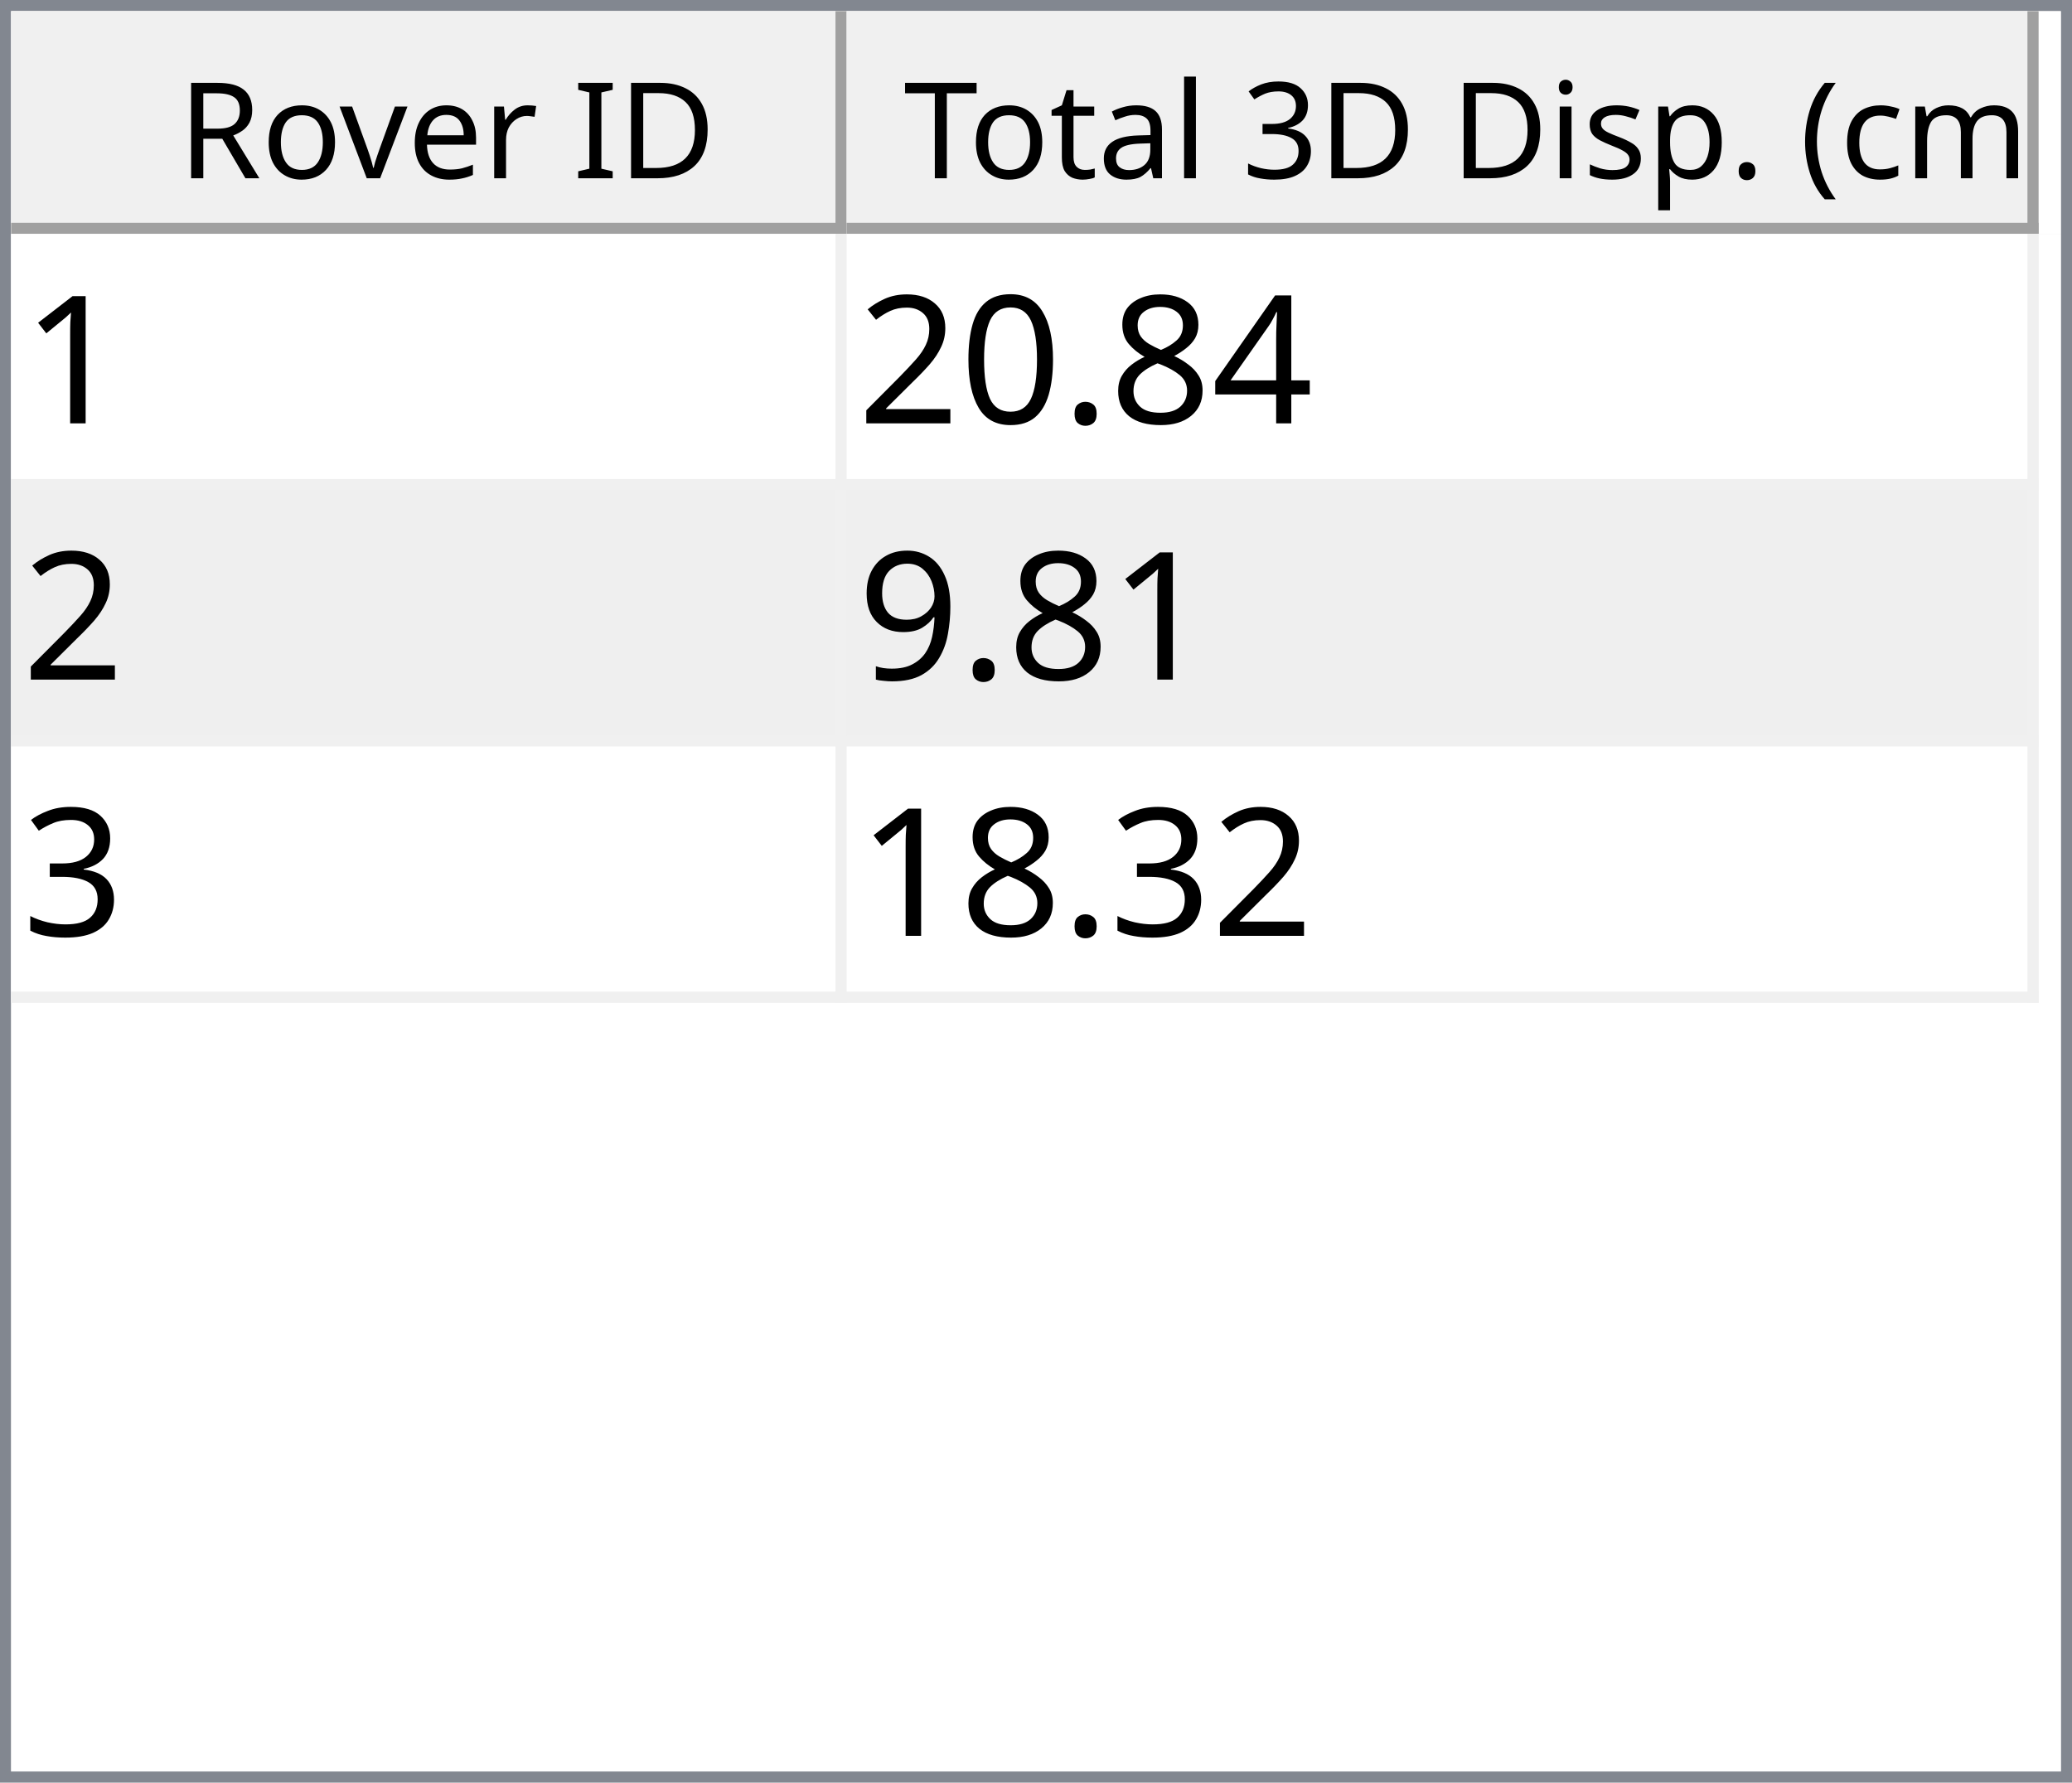
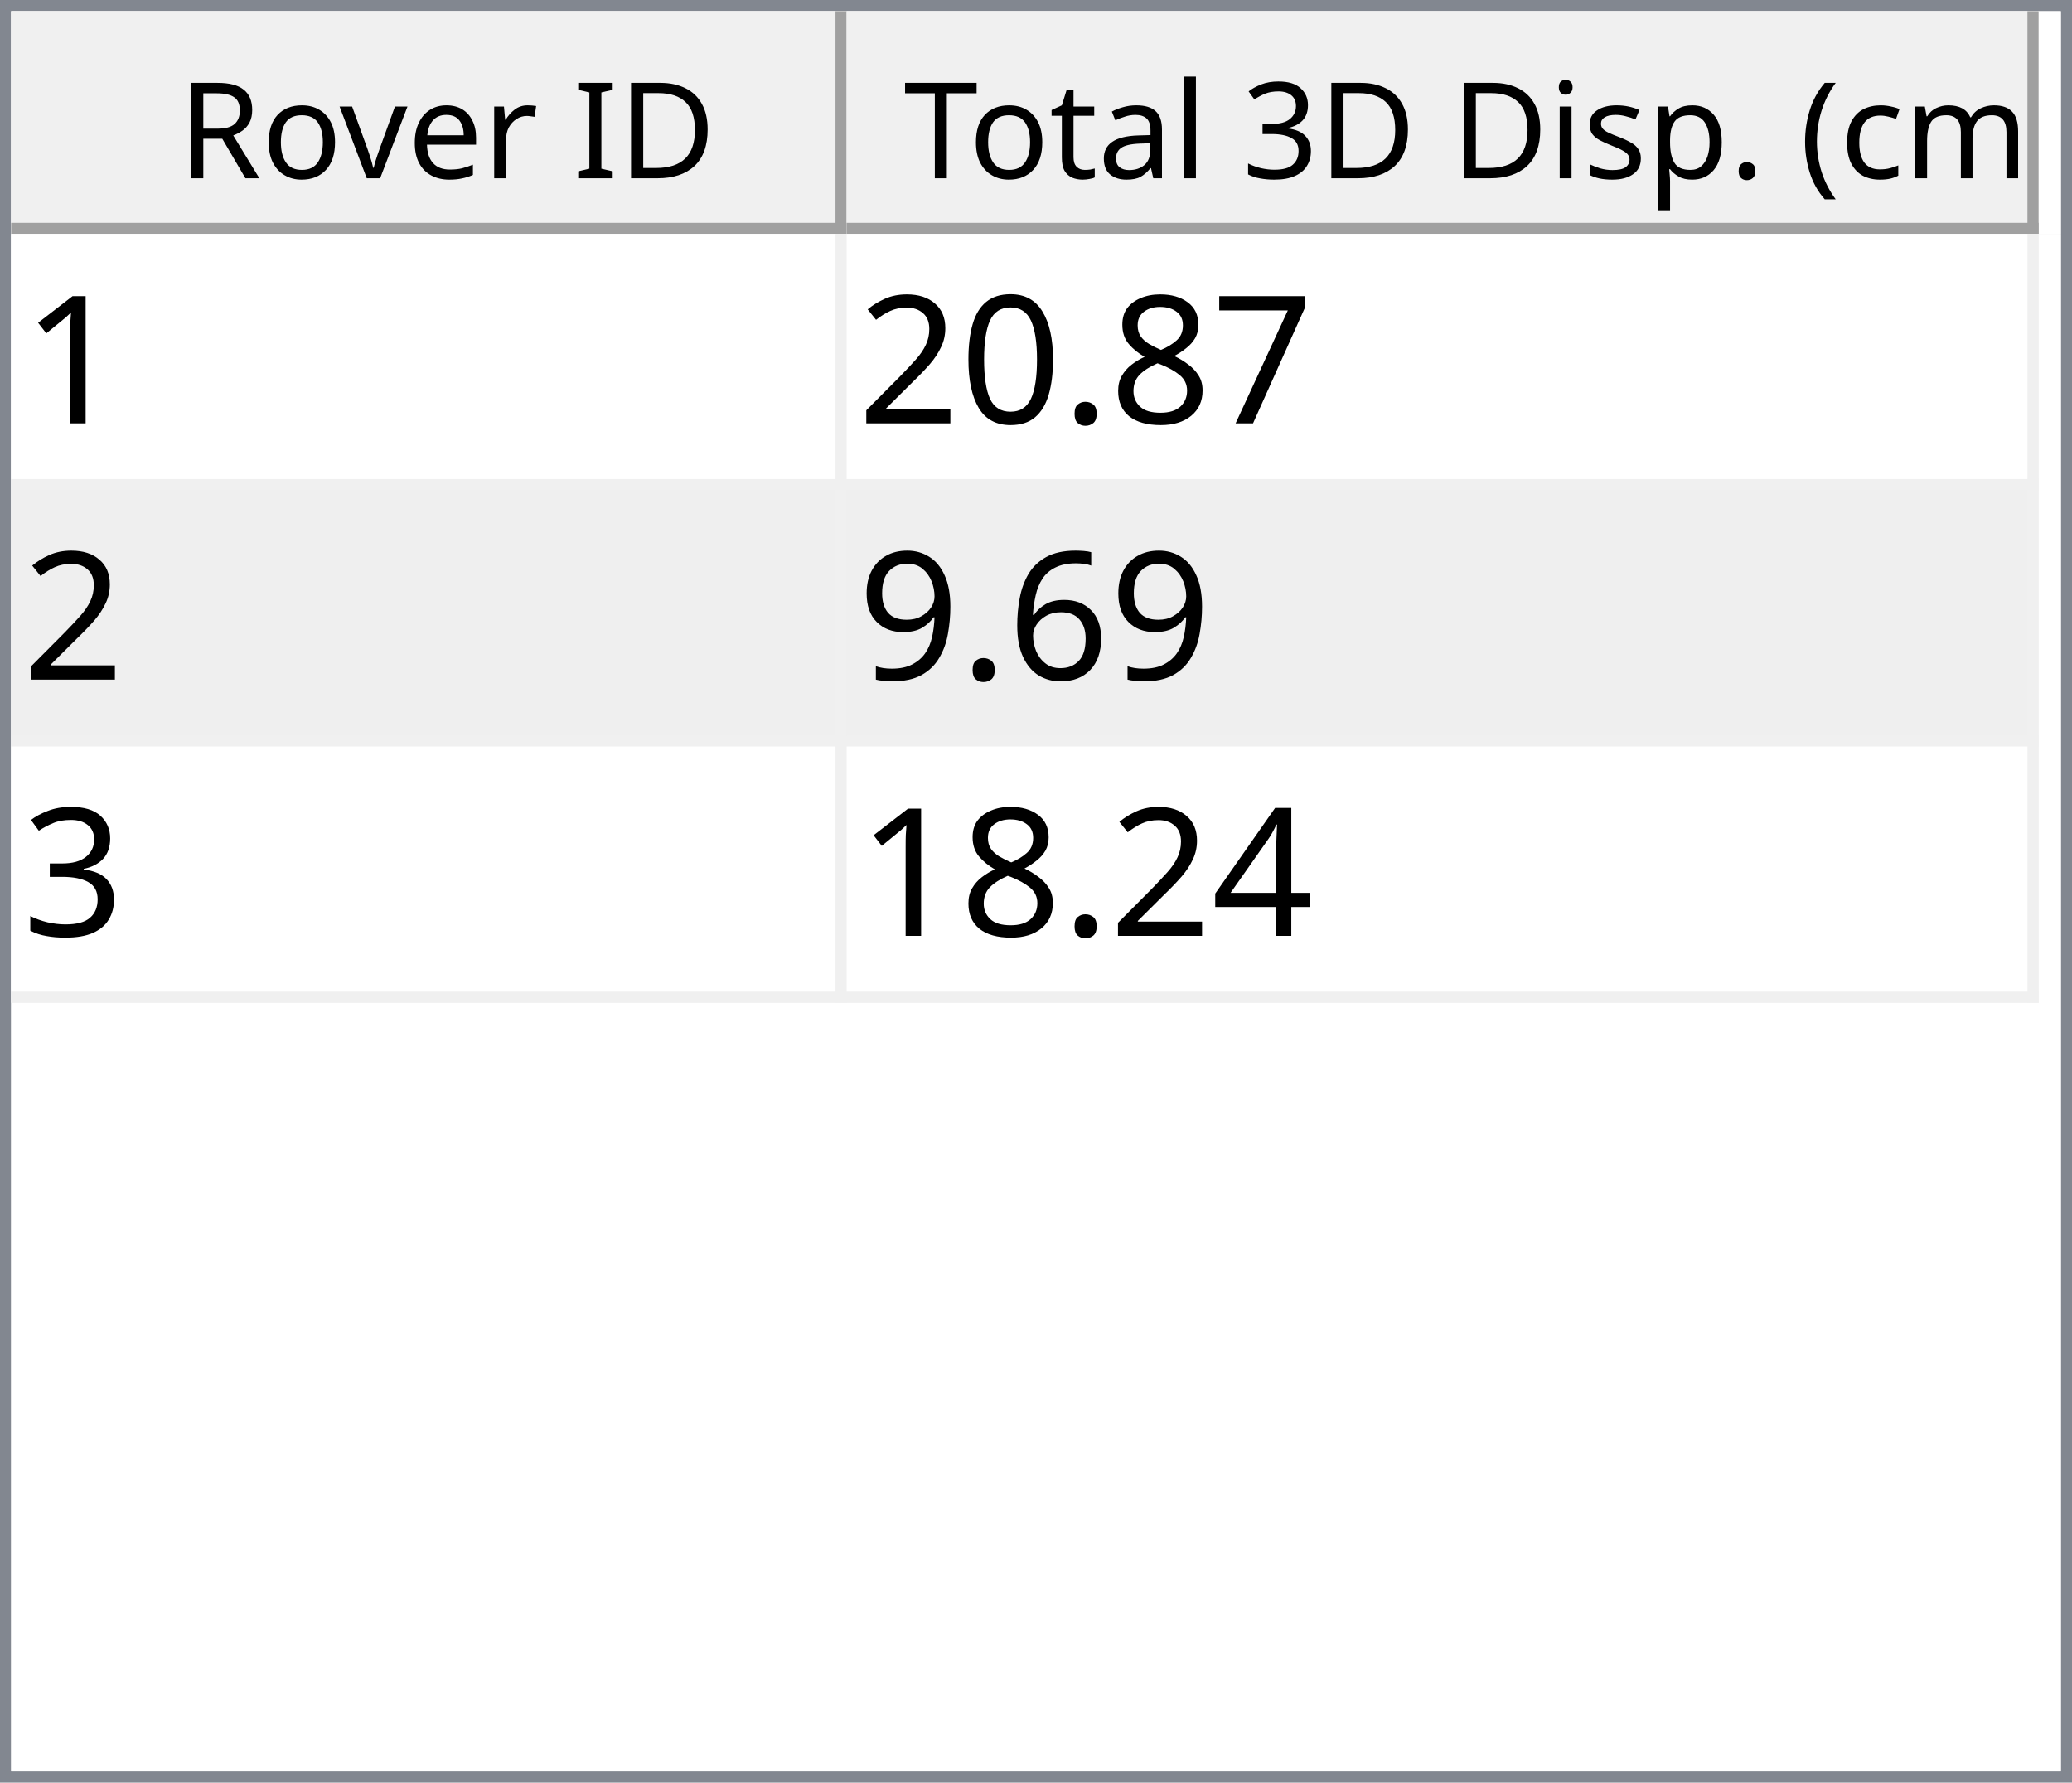
<svg xmlns="http://www.w3.org/2000/svg" style="fill-opacity:1; color-rendering:auto; color-interpolation:auto; text-rendering:auto; stroke:black; stroke-linecap:square; stroke-miterlimit:10; shape-rendering:auto; stroke-opacity:1; fill:black; stroke-dasharray:none; font-weight:normal; stroke-width:1; font-family:'Dialog'; font-style:normal; stroke-linejoin:miter; font-size:12px; stroke-dashoffset:0; image-rendering:auto;" width="186" height="160">
  <defs id="genericDefs" />
  <g>
    <defs id="defs1">
      <clipPath clipPathUnits="userSpaceOnUse" id="clipPath1">
        <path d="M0 0 L186 0 L186 160 L0 160 L0 0 Z" />
      </clipPath>
      <clipPath clipPathUnits="userSpaceOnUse" id="clipPath2">
        <path d="M0 0 L0 160 L186 160 L186 0 Z" />
      </clipPath>
      <clipPath clipPathUnits="userSpaceOnUse" id="clipPath3">
        <path d="M0 0 L0 20 L184 20 L184 0 Z" />
      </clipPath>
      <clipPath clipPathUnits="userSpaceOnUse" id="clipPath4">
        <path d="M0 0 L0 20 L75 20 L75 0 Z" />
      </clipPath>
      <clipPath clipPathUnits="userSpaceOnUse" id="clipPath5">
        <path d="M1 1 L1 19 L74 19 L74 1 Z" />
      </clipPath>
      <clipPath clipPathUnits="userSpaceOnUse" id="clipPath6">
        <path d="M0 0 L0 18 L73 18 L73 0 Z" />
      </clipPath>
      <clipPath clipPathUnits="userSpaceOnUse" id="clipPath7">
        <path d="M-0.5 -0.5 L-0.5 19.5 L74.5 19.5 L74.5 -0.5 Z" />
      </clipPath>
      <clipPath clipPathUnits="userSpaceOnUse" id="clipPath8">
        <path d="M0 0 L0 20 L107 20 L107 0 Z" />
      </clipPath>
      <clipPath clipPathUnits="userSpaceOnUse" id="clipPath9">
        <path d="M1 1 L1 19 L106 19 L106 1 Z" />
      </clipPath>
      <clipPath clipPathUnits="userSpaceOnUse" id="clipPath10">
        <path d="M0 0 L0 18 L105 18 L105 0 Z" />
      </clipPath>
      <clipPath clipPathUnits="userSpaceOnUse" id="clipPath11">
        <path d="M-0.5 -0.5 L-0.5 19.5 L106.5 19.5 L106.5 -0.5 Z" />
      </clipPath>
      <clipPath clipPathUnits="userSpaceOnUse" id="clipPath12">
        <path d="M0 0 L0 138 L184 138 L184 0 Z" />
      </clipPath>
      <clipPath clipPathUnits="userSpaceOnUse" id="clipPath13">
        <path d="M0 0 L0 69 L182 69 L182 0 Z" />
      </clipPath>
      <clipPath clipPathUnits="userSpaceOnUse" id="clipPath14">
        <path d="M-0.5 -0.5 L-0.5 68.5 L181.5 68.5 L181.5 -0.5 Z" />
      </clipPath>
      <clipPath clipPathUnits="userSpaceOnUse" id="clipPath15">
        <path d="M0 0 L0 22 L74 22 L74 0 Z" />
      </clipPath>
      <clipPath clipPathUnits="userSpaceOnUse" id="clipPath16">
        <path d="M0 0 L0 22 L106 22 L106 0 Z" />
      </clipPath>
      <font horiz-adv-x="64.551" id="font1">
        <font-face ascent="107.91" descent="25.098" units-per-em="100" style="font-style:normal; font-family:Segoe UI; font-weight:normal;" />
        <missing-glyph horiz-adv-x="64.551" d="M8.109 0 L8.109 68.266 L56.453 68.266 L56.453 0 L8.109 0 ZM15.328 7.234 L49.219 7.234 L49.219 61.031 L15.328 61.031 L15.328 7.234 Z" />
        <glyph unicode="D" horiz-adv-x="70.117" d="M9.188 0 L9.188 70.016 L28.516 70.016 Q65.531 70.016 65.531 35.891 Q65.531 19.672 55.25 9.836 Q44.969 0 27.734 0 L9.188 0 ZM17.391 62.594 L17.391 7.422 L27.828 7.422 Q41.609 7.422 49.273 14.797 Q56.938 22.172 56.938 35.688 Q56.938 62.594 28.328 62.594 L17.391 62.594 Z" />
        <glyph unicode="I" horiz-adv-x="26.611" d="M17.391 0 L9.188 0 L9.188 70.016 L17.391 70.016 L17.391 0 Z" />
        <glyph unicode=" " horiz-adv-x="27.393" d="" />
        <glyph unicode="r" horiz-adv-x="34.766" d="M34.188 41.891 Q32.078 43.5 28.125 43.5 Q23 43.5 19.555 38.672 Q16.109 33.844 16.109 25.484 L16.109 0 L8.109 0 L8.109 50 L16.109 50 L16.109 39.703 L16.312 39.703 Q18.016 44.969 21.531 47.922 Q25.047 50.875 29.391 50.875 Q32.516 50.875 34.188 50.203 L34.188 41.891 Z" />
        <glyph unicode="e" horiz-adv-x="52.295" d="M48.297 23 L12.984 23 Q13.188 14.656 17.484 10.109 Q21.781 5.562 29.297 5.562 Q37.75 5.562 44.828 11.141 L44.828 3.609 Q38.234 -1.172 27.391 -1.172 Q16.797 -1.172 10.742 5.641 Q4.688 12.453 4.688 24.812 Q4.688 36.469 11.305 43.82 Q17.922 51.172 27.734 51.172 Q37.547 51.172 42.922 44.828 Q48.297 38.484 48.297 27.203 L48.297 23 ZM40.094 29.781 Q40.047 36.719 36.75 40.578 Q33.453 44.438 27.594 44.438 Q21.922 44.438 17.969 40.383 Q14.016 36.328 13.094 29.781 L40.094 29.781 Z" />
        <glyph unicode="v" horiz-adv-x="47.9" d="M47.406 50 L27.484 0 L19.625 0 L0.688 50 L9.469 50 L22.172 13.672 Q23.578 9.672 23.922 6.688 L24.125 6.688 Q24.609 10.453 25.688 13.484 L38.969 50 L47.406 50 Z" />
        <glyph unicode="o" horiz-adv-x="58.594" d="M29 -1.172 Q17.922 -1.172 11.305 5.836 Q4.688 12.844 4.688 24.422 Q4.688 37.016 11.57 44.094 Q18.453 51.172 30.172 51.172 Q41.359 51.172 47.633 44.289 Q53.906 37.406 53.906 25.203 Q53.906 13.234 47.141 6.031 Q40.375 -1.172 29 -1.172 ZM29.594 44.438 Q21.875 44.438 17.383 39.188 Q12.891 33.938 12.891 24.703 Q12.891 15.828 17.43 10.695 Q21.969 5.562 29.594 5.562 Q37.359 5.562 41.531 10.594 Q45.703 15.625 45.703 24.906 Q45.703 34.281 41.531 39.359 Q37.359 44.438 29.594 44.438 Z" />
        <glyph unicode="R" horiz-adv-x="59.814" d="M59.375 0 L49.609 0 L37.891 19.625 Q36.281 22.359 34.766 24.289 Q33.25 26.219 31.664 27.438 Q30.078 28.656 28.25 29.219 Q26.422 29.781 24.125 29.781 L17.391 29.781 L17.391 0 L9.188 0 L9.188 70.016 L30.078 70.016 Q34.672 70.016 38.555 68.867 Q42.438 67.719 45.289 65.375 Q48.141 63.031 49.758 59.547 Q51.375 56.062 51.375 51.375 Q51.375 47.703 50.273 44.656 Q49.172 41.609 47.148 39.211 Q45.125 36.812 42.266 35.133 Q39.406 33.453 35.844 32.516 L35.844 32.328 Q37.594 31.547 38.891 30.547 Q40.188 29.547 41.359 28.18 Q42.531 26.812 43.68 25.078 Q44.828 23.344 46.234 21.047 L59.375 0 ZM17.391 62.594 L17.391 37.203 L28.516 37.203 Q31.594 37.203 34.203 38.133 Q36.812 39.062 38.719 40.797 Q40.625 42.531 41.703 45.047 Q42.781 47.562 42.781 50.688 Q42.781 56.297 39.141 59.445 Q35.5 62.594 28.609 62.594 L17.391 62.594 Z" />
        <glyph unicode=")" horiz-adv-x="30.176" d="M8.297 -15.922 L1.172 -15.922 Q16.406 2.344 16.406 26.812 Q16.406 51.469 1.078 70.016 L8.297 70.016 Q23.531 52.156 23.531 26.703 Q23.531 1.375 8.297 -15.922 Z" />
        <glyph unicode="m" horiz-adv-x="86.133" d="M79.109 0 L71.094 0 L71.094 28.719 Q71.094 37.016 68.531 40.727 Q65.969 44.438 59.906 44.438 Q54.781 44.438 51.195 39.75 Q47.609 35.062 47.609 28.516 L47.609 0 L39.594 0 L39.594 29.688 Q39.594 44.438 28.219 44.438 Q22.953 44.438 19.531 40.016 Q16.109 35.594 16.109 28.516 L16.109 0 L8.109 0 L8.109 50 L16.109 50 L16.109 42.094 L16.312 42.094 Q21.625 51.172 31.844 51.172 Q36.969 51.172 40.773 48.312 Q44.578 45.453 46 40.828 Q51.562 51.172 62.594 51.172 Q79.109 51.172 79.109 30.812 L79.109 0 Z" />
        <glyph unicode="c" horiz-adv-x="46.191" d="M42.188 2.297 Q36.422 -1.172 28.516 -1.172 Q17.828 -1.172 11.258 5.789 Q4.688 12.75 4.688 23.828 Q4.688 36.188 11.766 43.68 Q18.844 51.172 30.672 51.172 Q37.25 51.172 42.281 48.734 L42.281 40.531 Q36.719 44.438 30.375 44.438 Q22.703 44.438 17.797 38.945 Q12.891 33.453 12.891 24.516 Q12.891 15.719 17.508 10.641 Q22.125 5.562 29.891 5.562 Q36.422 5.562 42.188 9.906 L42.188 2.297 Z" />
        <glyph unicode="(" horiz-adv-x="30.176" d="M29.109 -15.922 L21.969 -15.922 Q6.844 1.375 6.844 26.703 Q6.844 52.156 21.969 70.016 L29.203 70.016 Q13.875 51.469 13.875 26.812 Q13.875 2.344 29.109 -15.922 Z" />
        <glyph unicode="." horiz-adv-x="21.68" d="M10.891 -1.078 Q8.641 -1.078 7.055 0.539 Q5.469 2.156 5.469 4.391 Q5.469 6.641 7.055 8.273 Q8.641 9.906 10.891 9.906 Q13.188 9.906 14.797 8.273 Q16.406 6.641 16.406 4.391 Q16.406 2.156 14.797 0.539 Q13.188 -1.078 10.891 -1.078 Z" />
        <glyph unicode="p" horiz-adv-x="58.789" d="M16.312 7.234 L16.109 7.234 L16.109 -23 L8.109 -23 L8.109 50 L16.109 50 L16.109 41.219 L16.312 41.219 Q22.219 51.172 33.594 51.172 Q43.266 51.172 48.688 44.461 Q54.109 37.75 54.109 26.469 Q54.109 13.922 48 6.375 Q41.891 -1.172 31.297 -1.172 Q21.578 -1.172 16.312 7.234 ZM16.109 27.391 L16.109 20.406 Q16.109 14.203 20.141 9.883 Q24.172 5.562 30.375 5.562 Q37.641 5.562 41.773 11.133 Q45.906 16.703 45.906 26.609 Q45.906 34.969 42.047 39.703 Q38.188 44.438 31.594 44.438 Q24.609 44.438 20.359 39.578 Q16.109 34.719 16.109 27.391 Z" />
        <glyph unicode="s" horiz-adv-x="42.432" d="M5.078 1.812 L5.078 10.406 Q11.625 5.562 19.484 5.562 Q30.031 5.562 30.031 12.594 Q30.031 14.594 29.125 15.992 Q28.219 17.391 26.68 18.461 Q25.141 19.531 23.07 20.383 Q21 21.234 18.609 22.172 Q15.281 23.484 12.766 24.828 Q10.25 26.172 8.57 27.859 Q6.891 29.547 6.031 31.695 Q5.172 33.844 5.172 36.719 Q5.172 40.234 6.789 42.945 Q8.406 45.656 11.086 47.484 Q13.766 49.312 17.211 50.242 Q20.656 51.172 24.312 51.172 Q30.812 51.172 35.938 48.922 L35.938 40.828 Q30.422 44.438 23.25 44.438 Q21 44.438 19.195 43.922 Q17.391 43.406 16.094 42.477 Q14.797 41.547 14.086 40.258 Q13.375 38.969 13.375 37.406 Q13.375 35.453 14.086 34.133 Q14.797 32.812 16.164 31.789 Q17.531 30.766 19.484 29.938 Q21.438 29.109 23.922 28.125 Q27.25 26.859 29.883 25.516 Q32.516 24.172 34.375 22.484 Q36.234 20.797 37.234 18.602 Q38.234 16.406 38.234 13.375 Q38.234 9.672 36.602 6.938 Q34.969 4.203 32.234 2.398 Q29.5 0.594 25.93 -0.289 Q22.359 -1.172 18.453 -1.172 Q10.75 -1.172 5.078 1.812 Z" />
        <glyph unicode="i" horiz-adv-x="24.219" d="M12.203 62.703 Q10.062 62.703 8.547 64.164 Q7.031 65.625 7.031 67.875 Q7.031 70.125 8.547 71.609 Q10.062 73.094 12.203 73.094 Q14.406 73.094 15.945 71.609 Q17.484 70.125 17.484 67.875 Q17.484 65.719 15.945 64.211 Q14.406 62.703 12.203 62.703 ZM16.109 0 L8.109 0 L8.109 50 L16.109 50 L16.109 0 Z" />
        <glyph unicode="3" horiz-adv-x="53.906" d="M46.531 19.828 Q46.531 15.094 44.75 11.211 Q42.969 7.328 39.719 4.57 Q36.469 1.812 31.93 0.297 Q27.391 -1.219 21.922 -1.219 Q11.922 -1.219 6 2.594 L6 11.188 Q13.094 5.609 22.219 5.609 Q25.875 5.609 28.828 6.539 Q31.781 7.469 33.906 9.227 Q36.031 10.984 37.18 13.477 Q38.328 15.969 38.328 19.094 Q38.328 32.812 18.797 32.812 L12.984 32.812 L12.984 39.594 L18.5 39.594 Q35.797 39.594 35.797 52.484 Q35.797 64.406 22.609 64.406 Q15.188 64.406 8.688 59.422 L8.688 67.188 Q15.375 71.188 24.609 71.188 Q29 71.188 32.57 69.969 Q36.141 68.75 38.68 66.555 Q41.219 64.359 42.609 61.281 Q44 58.203 44 54.5 Q44 40.672 30.031 36.719 L30.031 36.531 Q33.594 36.141 36.625 34.797 Q39.656 33.453 41.852 31.305 Q44.047 29.156 45.289 26.25 Q46.531 23.344 46.531 19.828 Z" />
        <glyph unicode="l" horiz-adv-x="24.219" d="M16.109 0 L8.109 0 L8.109 74.031 L16.109 74.031 L16.109 0 Z" />
        <glyph unicode="a" horiz-adv-x="50.879" d="M43.891 0 L35.891 0 L35.891 7.812 L35.688 7.812 Q30.469 -1.172 20.312 -1.172 Q12.844 -1.172 8.617 2.781 Q4.391 6.734 4.391 13.281 Q4.391 27.297 20.906 29.594 L35.891 31.688 Q35.891 44.438 25.594 44.438 Q16.547 44.438 9.281 38.281 L9.281 46.484 Q16.656 51.172 26.266 51.172 Q43.891 51.172 43.891 32.516 L43.891 0 ZM35.891 25.297 L23.828 23.641 Q18.266 22.859 15.43 20.875 Q12.594 18.891 12.594 13.875 Q12.594 10.203 15.211 7.883 Q17.828 5.562 22.172 5.562 Q28.125 5.562 32.008 9.742 Q35.891 13.922 35.891 20.312 L35.891 25.297 Z" />
        <glyph unicode="t" horiz-adv-x="33.887" d="M31.297 0.484 Q28.469 -1.078 23.828 -1.078 Q10.688 -1.078 10.688 13.578 L10.688 43.172 L2.094 43.172 L2.094 50 L10.688 50 L10.688 62.203 L18.703 64.797 L18.703 50 L31.297 50 L31.297 43.172 L18.703 43.172 L18.703 14.984 Q18.703 9.969 20.414 7.82 Q22.125 5.672 26.078 5.672 Q29.109 5.672 31.297 7.328 L31.297 0.484 Z" />
        <glyph unicode="T" horiz-adv-x="52.393" d="M50.594 62.594 L30.375 62.594 L30.375 0 L22.172 0 L22.172 62.594 L2 62.594 L2 70.016 L50.594 70.016 L50.594 62.594 Z" />
      </font>
      <font horiz-adv-x="75.0" id="font2">
        <font-face ascent="100.537" descent="21.973" units-per-em="100" style="font-style:normal; font-family:sans-serif; font-weight:normal;" />
        <missing-glyph horiz-adv-x="75.0" d="M12.5 0 L12.5 62.5 L62.5 62.5 L62.5 0 L12.5 0 ZM14.062 1.562 L60.938 1.562 L60.938 60.938 L14.062 60.938 L14.062 1.562 Z" />
        <glyph unicode="1" horiz-adv-x="55.615" d="M37.25 0 L28.469 0 L28.469 56 Q25.297 52.984 20.141 49.953 Q14.984 46.922 10.891 45.406 L10.891 53.906 Q18.266 57.375 23.781 62.305 Q29.297 67.234 31.594 71.875 L37.25 71.875 L37.25 0 Z" />
-         <glyph unicode="4" horiz-adv-x="55.615" d="M32.328 0 L32.328 17.141 L1.266 17.141 L1.266 25.203 L33.938 71.578 L41.109 71.578 L41.109 25.203 L50.781 25.203 L50.781 17.141 L41.109 17.141 L41.109 0 L32.328 0 ZM32.328 25.203 L32.328 57.469 L9.906 25.203 L32.328 25.203 Z" />
+         <glyph unicode="7" horiz-adv-x="55.615" d="M4.734 62.203 L4.734 70.656 L51.078 70.656 L51.078 63.812 Q44.234 56.547 37.523 44.484 Q30.812 32.422 27.156 19.672 Q24.516 10.688 23.781 0 L14.75 0 Q14.891 8.453 18.062 20.414 Q21.234 32.375 27.172 43.484 Q33.109 54.594 39.797 62.203 L4.734 62.203 Z" />
        <glyph unicode="8" horiz-adv-x="55.615" d="M17.672 38.812 Q12.203 40.828 9.57 44.539 Q6.938 48.25 6.938 53.422 Q6.938 61.234 12.555 66.555 Q18.172 71.875 27.484 71.875 Q36.859 71.875 42.578 66.43 Q48.297 60.984 48.297 53.172 Q48.297 48.188 45.68 44.508 Q43.062 40.828 37.75 38.812 Q44.344 36.672 47.781 31.883 Q51.219 27.094 51.219 20.453 Q51.219 11.281 44.727 5.031 Q38.234 -1.219 27.641 -1.219 Q17.047 -1.219 10.547 5.055 Q4.047 11.328 4.047 20.703 Q4.047 27.688 7.594 32.398 Q11.141 37.109 17.672 38.812 ZM15.922 53.719 Q15.922 48.641 19.195 45.414 Q22.469 42.188 27.688 42.188 Q32.766 42.188 36.016 45.383 Q39.266 48.578 39.266 53.219 Q39.266 58.062 35.914 61.359 Q32.562 64.656 27.594 64.656 Q22.562 64.656 19.242 61.43 Q15.922 58.203 15.922 53.719 ZM13.094 20.656 Q13.094 16.891 14.875 13.375 Q16.656 9.859 20.172 7.93 Q23.688 6 27.734 6 Q34.031 6 38.133 10.055 Q42.234 14.109 42.234 20.359 Q42.234 26.703 38.016 30.859 Q33.797 35.016 27.438 35.016 Q21.234 35.016 17.164 30.914 Q13.094 26.812 13.094 20.656 Z" />
        <glyph unicode="." horiz-adv-x="27.783" d="M9.078 0 L9.078 10.016 L19.094 10.016 L19.094 0 L9.078 0 Z" />
        <glyph unicode="0" horiz-adv-x="55.615" d="M4.156 35.297 Q4.156 48 6.766 55.742 Q9.375 63.484 14.523 67.68 Q19.672 71.875 27.484 71.875 Q33.25 71.875 37.594 69.555 Q41.938 67.234 44.773 62.867 Q47.609 58.5 49.219 52.227 Q50.828 45.953 50.828 35.297 Q50.828 22.703 48.242 14.969 Q45.656 7.234 40.508 3.008 Q35.359 -1.219 27.484 -1.219 Q17.141 -1.219 11.234 6.203 Q4.156 15.141 4.156 35.297 ZM13.188 35.297 Q13.188 17.672 17.312 11.836 Q21.438 6 27.484 6 Q33.547 6 37.672 11.859 Q41.797 17.719 41.797 35.297 Q41.797 52.984 37.672 58.789 Q33.547 64.594 27.391 64.594 Q21.344 64.594 17.719 59.469 Q13.188 52.938 13.188 35.297 Z" />
        <glyph unicode="2" horiz-adv-x="55.615" d="M50.344 8.453 L50.344 0 L3.031 0 Q2.938 3.172 4.047 6.109 Q5.859 10.938 9.836 15.625 Q13.812 20.312 21.344 26.469 Q33.016 36.031 37.117 41.625 Q41.219 47.219 41.219 52.203 Q41.219 57.422 37.477 61.008 Q33.734 64.594 27.734 64.594 Q21.391 64.594 17.578 60.789 Q13.766 56.984 13.719 50.25 L4.688 51.172 Q5.609 61.281 11.664 66.578 Q17.719 71.875 27.938 71.875 Q38.234 71.875 44.242 66.164 Q50.25 60.453 50.25 52 Q50.25 47.703 48.492 43.555 Q46.734 39.406 42.656 34.812 Q38.578 30.219 29.109 22.219 Q21.188 15.578 18.945 13.211 Q16.703 10.844 15.234 8.453 L50.344 8.453 Z" />
+         <glyph unicode="6" horiz-adv-x="55.615" d="M49.75 54.047 L41.016 53.375 Q39.844 58.547 37.703 60.891 Q34.125 64.656 28.906 64.656 Q24.703 64.656 21.531 62.312 Q17.391 59.281 14.992 53.469 Q12.594 47.656 12.5 36.922 Q15.672 41.75 20.266 44.094 Q24.859 46.438 29.891 46.438 Q38.672 46.438 44.852 39.969 Q51.031 33.5 51.031 23.25 Q51.031 16.5 48.125 10.719 Q45.219 4.938 40.141 1.859 Q35.062 -1.219 28.609 -1.219 Q17.625 -1.219 10.695 6.859 Q3.766 14.938 3.766 33.5 Q3.766 54.25 11.422 63.672 Q18.109 71.875 29.438 71.875 Q37.891 71.875 43.289 67.141 Q48.688 62.406 49.75 54.047 ZM13.875 23.188 Q13.875 18.656 15.797 14.508 Q17.719 10.359 21.188 8.18 Q24.656 6 28.469 6 Q34.031 6 38.039 10.492 Q42.047 14.984 42.047 22.703 Q42.047 30.125 38.086 34.398 Q34.125 38.672 28.125 38.672 Q22.172 38.672 18.023 34.398 Q13.875 30.125 13.875 23.188 Z" />
        <glyph unicode="9" horiz-adv-x="55.615" d="M5.469 16.547 L13.922 17.328 Q14.984 11.375 18.016 8.688 Q21.047 6 25.781 6 Q29.828 6 32.883 7.859 Q35.938 9.719 37.891 12.82 Q39.844 15.922 41.164 21.195 Q42.484 26.469 42.484 31.938 Q42.484 32.516 42.438 33.688 Q39.797 29.5 35.234 26.883 Q30.672 24.266 25.344 24.266 Q16.453 24.266 10.305 30.711 Q4.156 37.156 4.156 47.703 Q4.156 58.594 10.578 65.234 Q17 71.875 26.656 71.875 Q33.641 71.875 39.43 68.117 Q45.219 64.359 48.219 57.398 Q51.219 50.438 51.219 37.25 Q51.219 23.531 48.242 15.406 Q45.266 7.281 39.383 3.031 Q33.5 -1.219 25.594 -1.219 Q17.188 -1.219 11.867 3.445 Q6.547 8.109 5.469 16.547 ZM41.453 48.141 Q41.453 55.719 37.43 60.156 Q33.406 64.594 27.734 64.594 Q21.875 64.594 17.531 59.812 Q13.188 55.031 13.188 47.406 Q13.188 40.578 17.312 36.305 Q21.438 32.031 27.484 32.031 Q33.594 32.031 37.523 36.305 Q41.453 40.578 41.453 48.141 Z" />
        <glyph unicode="3" horiz-adv-x="55.615" d="M4.203 18.891 L12.984 20.062 Q14.5 12.594 18.141 9.297 Q21.781 6 27 6 Q33.203 6 37.477 10.297 Q41.75 14.594 41.75 20.953 Q41.75 27 37.797 30.93 Q33.844 34.859 27.734 34.859 Q25.25 34.859 21.531 33.891 L22.516 41.609 Q23.391 41.5 23.922 41.5 Q29.547 41.5 34.039 44.43 Q38.531 47.359 38.531 53.469 Q38.531 58.297 35.258 61.477 Q31.984 64.656 26.812 64.656 Q21.688 64.656 18.266 61.43 Q14.844 58.203 13.875 51.766 L5.078 53.328 Q6.688 62.156 12.398 67.016 Q18.109 71.875 26.609 71.875 Q32.469 71.875 37.398 69.359 Q42.328 66.844 44.945 62.5 Q47.562 58.156 47.562 53.266 Q47.562 48.641 45.07 44.828 Q42.578 41.016 37.703 38.766 Q44.047 37.312 47.562 32.695 Q51.078 28.078 51.078 21.141 Q51.078 11.766 44.242 5.25 Q37.406 -1.266 26.953 -1.266 Q17.531 -1.266 11.305 4.352 Q5.078 9.969 4.203 18.891 Z" />
+         <glyph unicode="4" horiz-adv-x="55.615" d="M32.328 0 L32.328 17.141 L1.266 17.141 L1.266 25.203 L33.938 71.578 L41.109 71.578 L41.109 25.203 L50.781 25.203 L50.781 17.141 L41.109 17.141 L41.109 0 L32.328 0 ZM32.328 25.203 L32.328 57.469 L9.906 25.203 L32.328 25.203 Z" />
      </font>
    </defs>
    <g style="fill:white; stroke:white;">
      <rect x="0" y="0" width="186" style="clip-path:url(#clipPath1); stroke:none;" height="160" />
    </g>
    <g style="fill:white; text-rendering:optimizeSpeed; color-rendering:optimizeSpeed; image-rendering:optimizeSpeed; shape-rendering:crispEdges; stroke:white; color-interpolation:sRGB;">
      <rect x="0" width="186" height="160" y="0" style="stroke:none;" />
      <path style="stroke:none;" d="M0 160 L186 160 L186 0 L0 0 Z" />
    </g>
    <g style="fill:rgb(240,240,240); font-family:'Segoe UI'; stroke:rgb(240,240,240);">
      <rect x="0" y="0" width="186" style="clip-path:url(#clipPath2); stroke:none;" height="160" />
    </g>
    <g style="fill:rgb(130,135,144); font-family:'Segoe UI'; stroke:rgb(130,135,144);">
      <path d="M0 0 L186 0 L186 160 L0 160 L0 0 ZM1 1 L185 1 L185 159 L1 159 L1 1 Z" style="fill-rule:evenodd; clip-path:url(#clipPath2); stroke:none;" />
    </g>
    <g style="fill:white; font-family:'Segoe UI'; stroke:white;" transform="translate(1,1)">
      <rect x="0" y="0" width="184" style="clip-path:url(#clipPath3); stroke:none;" height="20" />
    </g>
    <g style="fill:rgb(240,240,240); font-family:'Segoe UI'; stroke:rgb(240,240,240);" transform="translate(1,1)">
      <rect x="0" y="0" width="75" style="clip-path:url(#clipPath4); stroke:none;" height="20" />
    </g>
    <g style="font-family:'Segoe UI';" transform="translate(2,2)">
      <text x="14" xml:space="preserve" y="14" style="clip-path:url(#clipPath6); stroke:none;">Rover ID</text>
    </g>
    <g style="fill:rgb(160,160,160); font-family:'Segoe UI'; stroke:rgb(160,160,160); stroke-linejoin:bevel;" transform="translate(1.5,1.5)">
      <line x1="74" x2="74" y1="0" style="fill:none; clip-path:url(#clipPath7);" y2="19" />
    </g>
    <g style="fill:rgb(160,160,160); font-family:'Segoe UI'; stroke:rgb(160,160,160); stroke-linejoin:bevel;" transform="matrix(1,0,0,1,1,1) translate(0.5,0.5)">
      <line x1="0" x2="74" y1="19" style="fill:none; clip-path:url(#clipPath7);" y2="19" />
    </g>
    <g style="fill:rgb(240,240,240); font-family:'Segoe UI'; stroke:rgb(240,240,240);" transform="translate(76,1)">
      <rect x="0" y="0" width="107" style="clip-path:url(#clipPath8); stroke:none;" height="20" />
    </g>
    <g style="font-family:'Segoe UI';" transform="translate(77,2)">
      <text x="1" xml:space="preserve" y="14" style="clip-path:url(#clipPath10); stroke:none;"> Total 3D Disp. (cm)</text>
    </g>
    <g style="fill:rgb(160,160,160); font-family:'Segoe UI'; stroke:rgb(160,160,160); stroke-linejoin:bevel;" transform="translate(76.5,1.5)">
      <line x1="106" x2="106" y1="0" style="fill:none; clip-path:url(#clipPath11);" y2="19" />
    </g>
    <g style="fill:rgb(160,160,160); font-family:'Segoe UI'; stroke:rgb(160,160,160); stroke-linejoin:bevel;" transform="matrix(1,0,0,1,76,1) translate(0.5,0.5)">
      <line x1="0" x2="106" y1="19" style="fill:none; clip-path:url(#clipPath11);" y2="19" />
    </g>
    <g style="fill:white; font-family:'Segoe UI'; stroke:white;" transform="translate(1,21)">
      <rect x="0" y="0" width="184" style="clip-path:url(#clipPath12); stroke:none;" height="138" />
    </g>
    <g style="fill:rgb(240,240,240); font-size:16px; font-family:sans-serif; stroke:rgb(240,240,240);" transform="translate(1,21)">
      <rect x="0" y="0" width="182" style="clip-path:url(#clipPath13); stroke:none;" height="69" />
      <line transform="translate(0.5,0.5)" x1="0" x2="181" y1="22" style="clip-path:url(#clipPath14); fill:none; stroke-linejoin:bevel;" y2="22" />
    </g>
    <g transform="matrix(1,0,0,1,1,21) translate(0.5,0.5)" style="fill:rgb(240,240,240); font-size:16px; font-family:sans-serif; stroke:rgb(240,240,240); stroke-linejoin:bevel;">
      <line x1="0" x2="181" y1="45" style="fill:none; clip-path:url(#clipPath14);" y2="45" />
    </g>
    <g transform="matrix(1,0,0,1,1,21) translate(0.5,0.5)" style="fill:rgb(240,240,240); font-size:16px; font-family:sans-serif; stroke:rgb(240,240,240); stroke-linejoin:bevel;">
      <line x1="0" x2="181" y1="68" style="fill:none; clip-path:url(#clipPath14);" y2="68" />
    </g>
    <g transform="matrix(1,0,0,1,1,21) translate(0.5,0.5)" style="fill:rgb(240,240,240); font-size:16px; font-family:sans-serif; stroke:rgb(240,240,240); stroke-linejoin:bevel;">
      <line x1="74" x2="74" y1="0" style="fill:none; clip-path:url(#clipPath14);" y2="68" />
    </g>
    <g transform="matrix(1,0,0,1,1,21) translate(0.5,0.5)" style="fill:rgb(240,240,240); font-size:16px; font-family:sans-serif; stroke:rgb(240,240,240); stroke-linejoin:bevel;">
      <line x1="181" x2="181" y1="0" style="fill:none; clip-path:url(#clipPath14);" y2="68" />
    </g>
    <g style="fill:white; font-size:16px; font-family:sans-serif; stroke:white;" transform="matrix(1,0,0,1,1,21)">
      <rect x="0" y="0" width="74" style="clip-path:url(#clipPath15); stroke:none;" height="22" />
      <text x="1" y="17" style="fill:black; clip-path:url(#clipPath15); stroke:none;" xml:space="preserve">1</text>
    </g>
    <g style="fill:white; font-size:16px; font-family:sans-serif; stroke:white;" transform="matrix(1,0,0,1,1,21) translate(75,0)">
      <rect x="0" y="0" width="106" style="clip-path:url(#clipPath16); stroke:none;" height="22" />
-       <text x="1" y="17" style="fill:black; clip-path:url(#clipPath16); stroke:none;" xml:space="preserve">20.84</text>
+       <text x="1" y="17" style="fill:black; clip-path:url(#clipPath16); stroke:none;" xml:space="preserve">20.87</text>
    </g>
    <g style="fill:rgb(239,239,239); font-size:16px; font-family:sans-serif; stroke:rgb(239,239,239);" transform="matrix(1,0,0,1,1,21) translate(0,23)">
      <rect x="0" y="0" width="74" style="clip-path:url(#clipPath15); stroke:none;" height="22" />
      <text x="1" y="17" style="fill:black; clip-path:url(#clipPath15); stroke:none;" xml:space="preserve">2</text>
    </g>
    <g style="fill:rgb(239,239,239); font-size:16px; font-family:sans-serif; stroke:rgb(239,239,239);" transform="matrix(1,0,0,1,1,21) translate(75,23)">
      <rect x="0" y="0" width="106" style="clip-path:url(#clipPath16); stroke:none;" height="22" />
-       <text x="1" y="17" style="fill:black; clip-path:url(#clipPath16); stroke:none;" xml:space="preserve">9.81</text>
+       <text x="1" y="17" style="fill:black; clip-path:url(#clipPath16); stroke:none;" xml:space="preserve">9.69</text>
    </g>
    <g style="fill:white; font-size:16px; font-family:sans-serif; stroke:white;" transform="matrix(1,0,0,1,1,21) translate(0,46)">
      <rect x="0" y="0" width="74" style="clip-path:url(#clipPath15); stroke:none;" height="22" />
      <text x="1" y="17" style="fill:black; clip-path:url(#clipPath15); stroke:none;" xml:space="preserve">3</text>
    </g>
    <g style="fill:white; font-size:16px; font-family:sans-serif; stroke:white;" transform="matrix(1,0,0,1,1,21) translate(75,46)">
      <rect x="0" y="0" width="106" style="clip-path:url(#clipPath16); stroke:none;" height="22" />
-       <text x="1" y="17" style="fill:black; clip-path:url(#clipPath16); stroke:none;" xml:space="preserve">18.32</text>
+       <text x="1" y="17" style="fill:black; clip-path:url(#clipPath16); stroke:none;" xml:space="preserve">18.24</text>
    </g>
  </g>
</svg>
